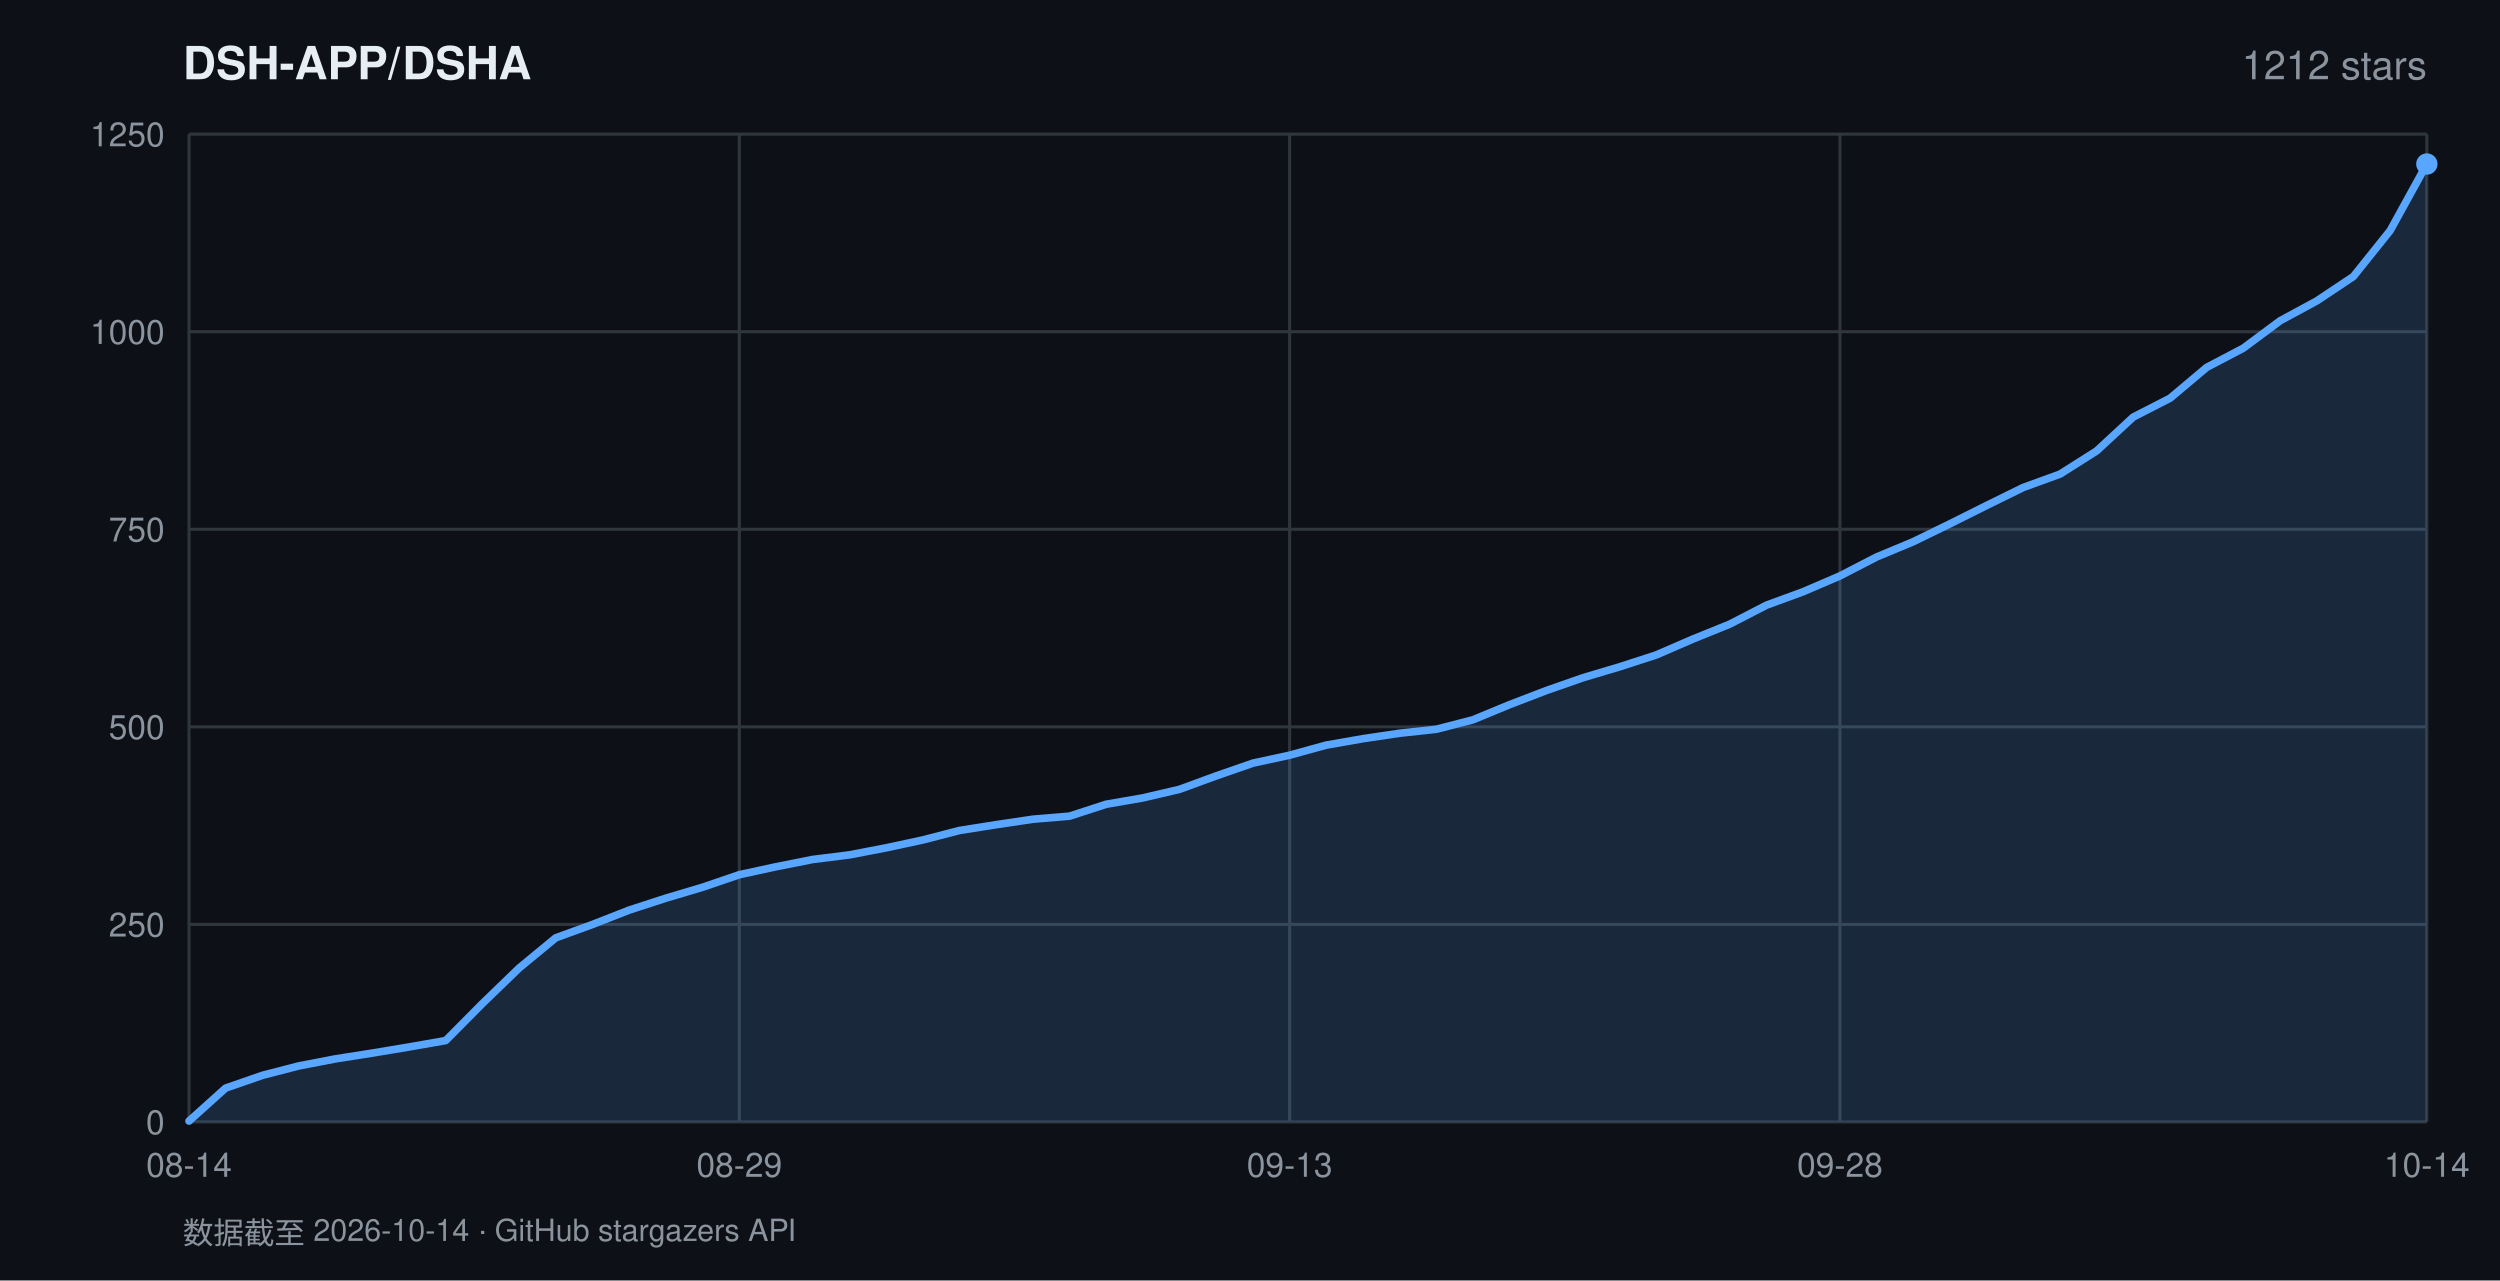
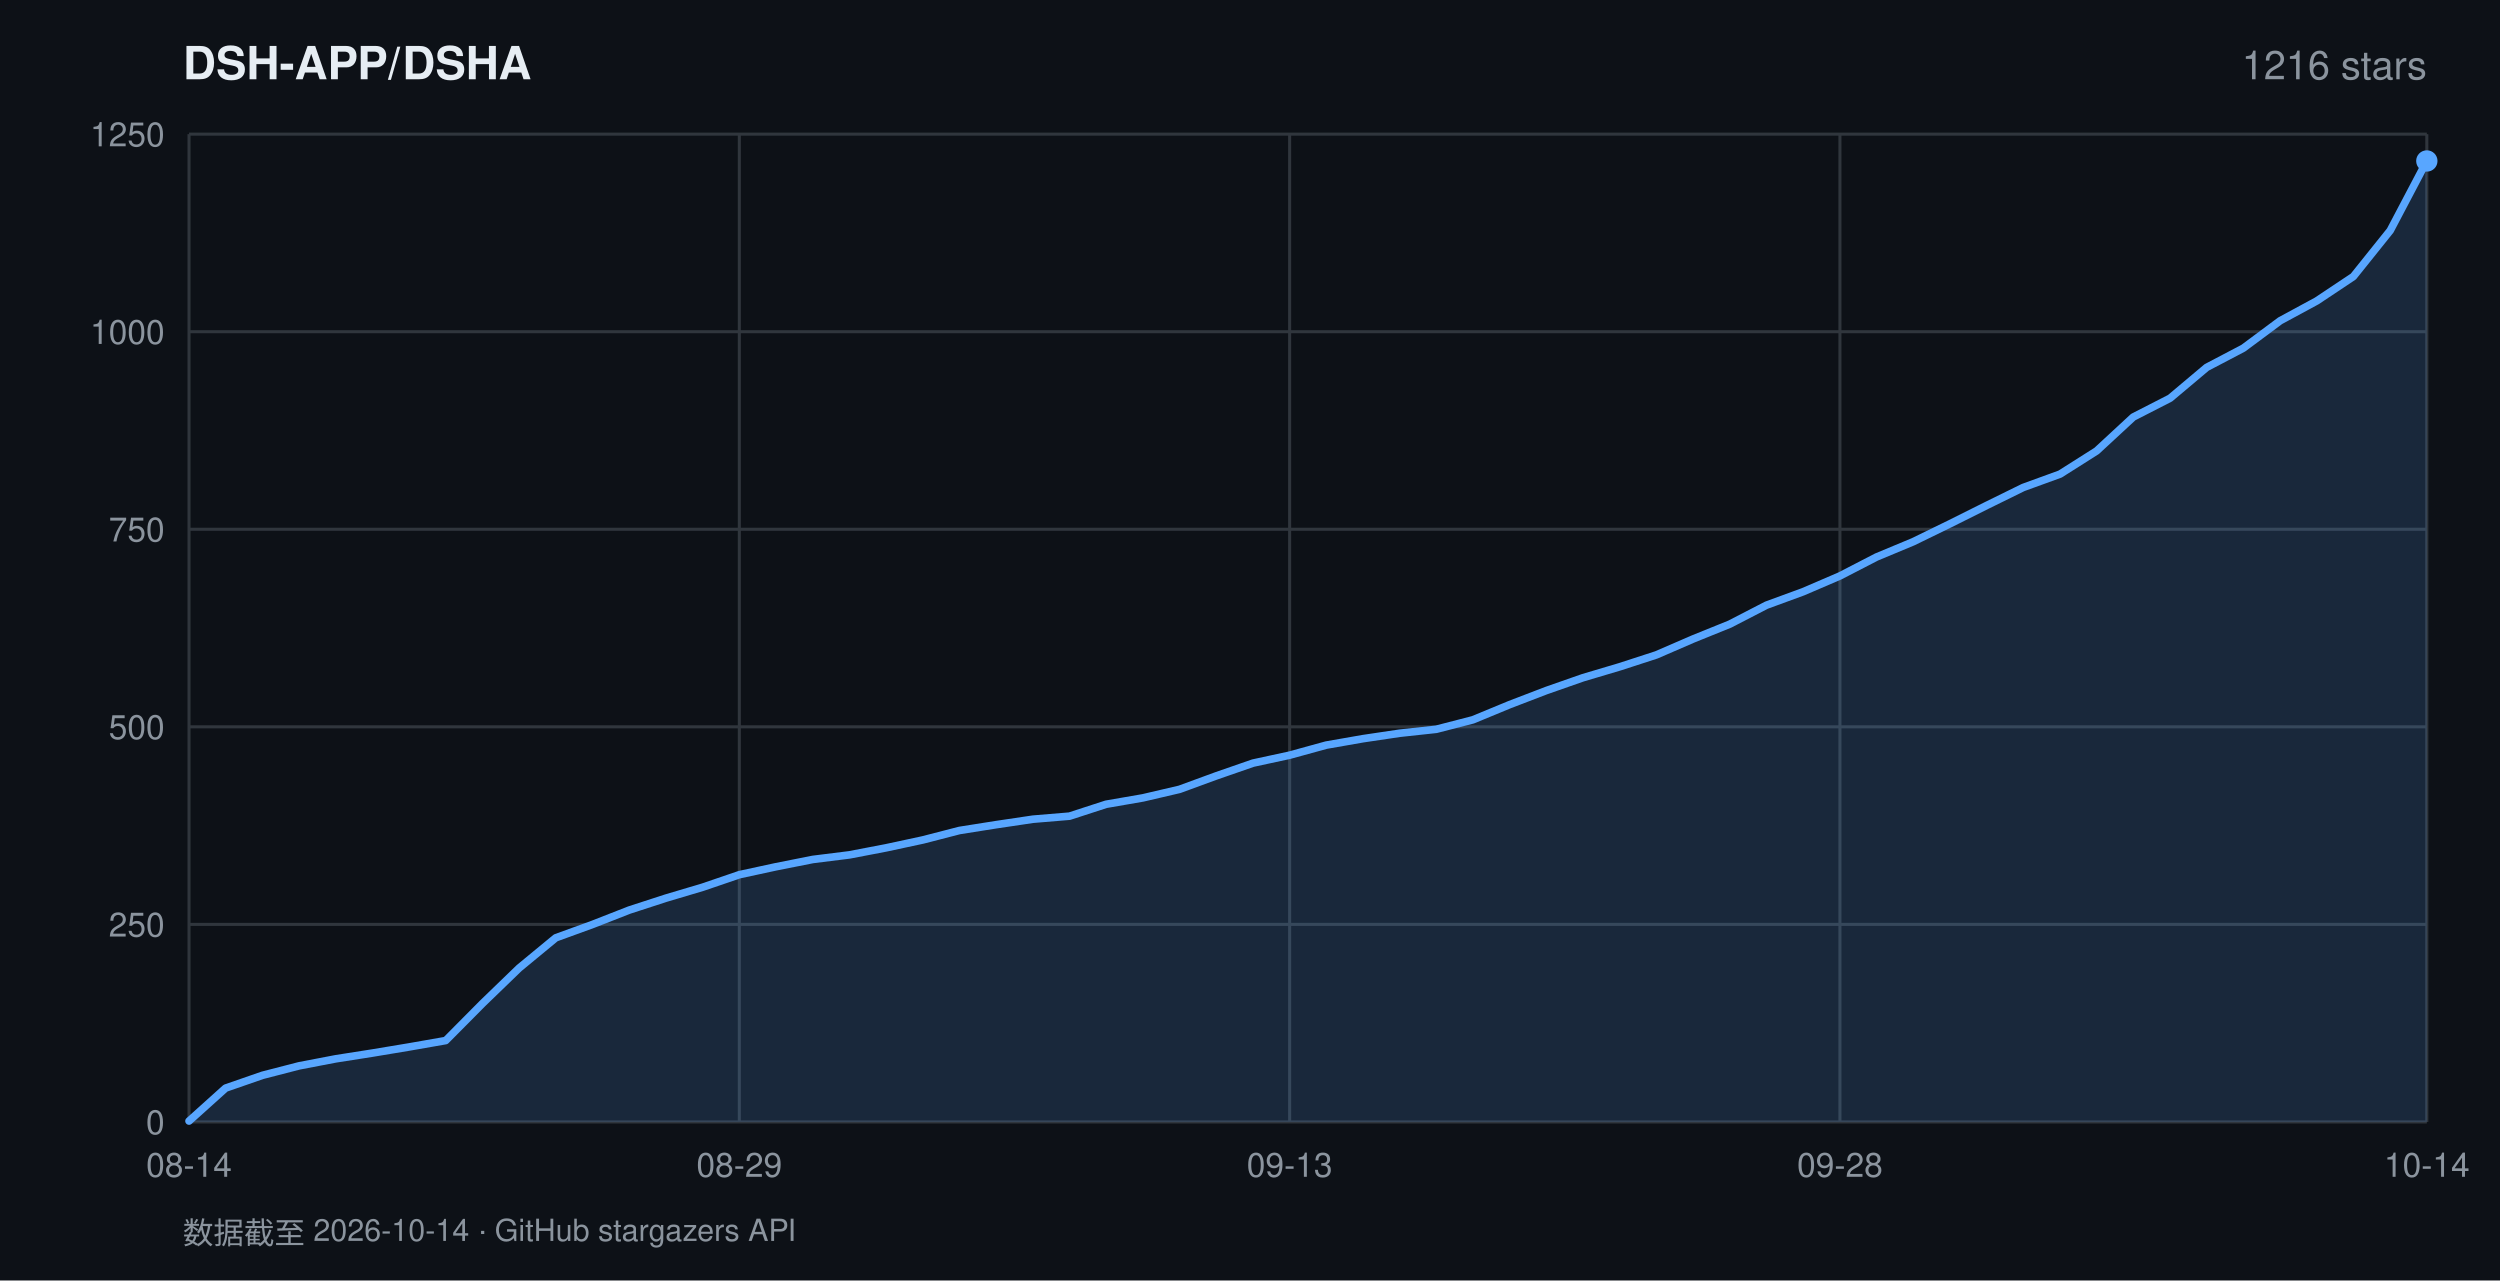
<svg xmlns="http://www.w3.org/2000/svg" width="820" height="420" viewBox="0 0 820 420" font-family="-apple-system,BlinkMacSystemFont,'Segoe UI',Helvetica,Arial,sans-serif">
  <rect width="820" height="420" fill="#0d1117" />
  <text x="60" y="26" fill="#e6edf3" font-size="15" font-weight="600">DSH-APP/DSHA</text>
-   <text x="796" y="26" fill="#8b949e" font-size="13" text-anchor="end">1212 stars</text>
+   <text x="796" y="26" fill="#8b949e" font-size="13" text-anchor="end">1216 stars</text>
  <line x1="62" y1="368.0" x2="796" y2="368.0" stroke="#30363d" stroke-width="1" />
  <text x="54" y="372.0" fill="#8b949e" font-size="11" text-anchor="end">0</text>
  <line x1="62" y1="303.2" x2="796" y2="303.2" stroke="#30363d" stroke-width="1" />
  <text x="54" y="307.2" fill="#8b949e" font-size="11" text-anchor="end">250</text>
  <line x1="62" y1="238.4" x2="796" y2="238.4" stroke="#30363d" stroke-width="1" />
  <text x="54" y="242.4" fill="#8b949e" font-size="11" text-anchor="end">500</text>
  <line x1="62" y1="173.6" x2="796" y2="173.6" stroke="#30363d" stroke-width="1" />
  <text x="54" y="177.6" fill="#8b949e" font-size="11" text-anchor="end">750</text>
  <line x1="62" y1="108.8" x2="796" y2="108.8" stroke="#30363d" stroke-width="1" />
  <text x="54" y="112.8" fill="#8b949e" font-size="11" text-anchor="end">1000</text>
  <line x1="62" y1="44.0" x2="796" y2="44.0" stroke="#30363d" stroke-width="1" />
  <text x="54" y="48.0" fill="#8b949e" font-size="11" text-anchor="end">1250</text>
  <line x1="62.0" y1="44" x2="62.0" y2="368" stroke="#30363d" stroke-width="1" />
  <text x="62.0" y="386" fill="#8b949e" font-size="11" text-anchor="middle">08-14</text>
  <line x1="242.5" y1="44" x2="242.5" y2="368" stroke="#30363d" stroke-width="1" />
  <text x="242.5" y="386" fill="#8b949e" font-size="11" text-anchor="middle">08-29</text>
  <line x1="423.0" y1="44" x2="423.0" y2="368" stroke="#30363d" stroke-width="1" />
  <text x="423.0" y="386" fill="#8b949e" font-size="11" text-anchor="middle">09-13</text>
  <line x1="603.5" y1="44" x2="603.5" y2="368" stroke="#30363d" stroke-width="1" />
  <text x="603.5" y="386" fill="#8b949e" font-size="11" text-anchor="middle">09-28</text>
  <line x1="796.0" y1="44" x2="796.0" y2="368" stroke="#30363d" stroke-width="1" />
  <text x="796.0" y="386" fill="#8b949e" font-size="11" text-anchor="middle">10-14</text>
-   <polygon points="62.0,368.0 62.0,367.7 74.0,356.9 86.1,352.7 98.1,349.6 110.1,347.3 122.2,345.4 134.2,343.4 146.2,341.3 158.3,329.1 170.3,317.5 182.3,307.6 194.4,303.2 206.4,298.5 218.4,294.6 230.5,291.0 242.5,286.9 254.5,284.3 266.6,281.9 278.6,280.4 290.6,278.1 302.7,275.5 314.7,272.4 326.7,270.5 338.8,268.7 350.8,267.7 362.8,263.8 374.9,261.7 386.9,258.9 398.9,254.5 411.0,250.3 423.0,247.7 435.0,244.4 447.0,242.3 459.1,240.5 471.1,239.2 483.1,236.1 495.2,231.1 507.2,226.5 519.2,222.3 531.3,218.7 543.3,214.8 555.3,209.6 567.4,204.7 579.4,198.5 591.4,194.1 603.5,188.9 615.5,182.7 627.5,177.7 639.6,171.8 651.6,165.8 663.6,159.9 675.7,155.5 687.7,147.9 699.7,136.8 711.8,130.6 723.8,120.5 735.8,114.2 747.9,105.2 759.9,98.7 771.9,90.7 784.0,75.6 796.0,53.8 796.0,368.0" fill="rgba(88,166,255,0.16)" />
-   <polyline points="62.0,367.7 74.0,356.9 86.1,352.7 98.1,349.6 110.1,347.3 122.2,345.4 134.2,343.4 146.2,341.3 158.3,329.1 170.3,317.5 182.3,307.6 194.4,303.2 206.4,298.5 218.4,294.6 230.5,291.0 242.5,286.9 254.5,284.3 266.6,281.9 278.6,280.4 290.6,278.1 302.7,275.5 314.7,272.4 326.7,270.5 338.8,268.7 350.8,267.7 362.8,263.8 374.9,261.7 386.9,258.9 398.9,254.5 411.0,250.3 423.0,247.7 435.0,244.4 447.0,242.3 459.1,240.5 471.1,239.2 483.1,236.1 495.2,231.1 507.2,226.5 519.2,222.3 531.3,218.7 543.3,214.8 555.3,209.6 567.4,204.7 579.4,198.5 591.4,194.1 603.5,188.9 615.5,182.7 627.5,177.7 639.6,171.8 651.6,165.8 663.6,159.9 675.7,155.5 687.7,147.9 699.7,136.8 711.8,130.6 723.8,120.5 735.8,114.2 747.9,105.2 759.9,98.7 771.9,90.7 784.0,75.6 796.0,53.8" fill="none" stroke="#58a6ff" stroke-width="2.5" stroke-linejoin="round" stroke-linecap="round" />
-   <circle cx="796.0" cy="53.8" r="3.5" fill="#58a6ff" />
+   <polygon points="62.0,368.0 62.0,367.7 74.0,356.9 86.1,352.7 98.1,349.6 110.1,347.3 122.2,345.4 134.2,343.4 146.2,341.3 158.3,329.1 170.3,317.5 182.3,307.6 194.4,303.2 206.4,298.5 218.4,294.6 230.5,291.0 242.5,286.9 254.5,284.3 266.6,281.9 278.6,280.4 290.6,278.1 302.7,275.5 314.7,272.4 326.7,270.5 338.8,268.7 350.8,267.7 362.8,263.8 374.9,261.7 386.9,258.9 398.9,254.5 411.0,250.3 423.0,247.7 435.0,244.4 447.0,242.3 459.1,240.5 471.1,239.2 483.1,236.1 495.2,231.1 507.2,226.5 519.2,222.3 531.3,218.7 543.3,214.8 555.3,209.6 567.4,204.7 579.4,198.5 591.4,194.1 603.5,188.9 615.5,182.7 627.5,177.7 639.6,171.8 651.6,165.8 663.6,159.9 675.7,155.5 687.7,147.9 699.7,136.8 711.8,130.6 723.8,120.5 735.8,114.2 747.9,105.2 759.9,98.7 771.9,90.7 784.0,75.6 796.0,52.8 796.0,368.0" fill="rgba(88,166,255,0.16)" />
+   <polyline points="62.0,367.7 74.0,356.9 86.1,352.7 98.1,349.6 110.1,347.3 122.2,345.4 134.2,343.4 146.2,341.3 158.3,329.1 170.3,317.5 182.3,307.6 194.4,303.2 206.4,298.5 218.4,294.6 230.5,291.0 242.5,286.9 254.5,284.3 266.6,281.9 278.6,280.4 290.6,278.1 302.7,275.5 314.7,272.4 326.7,270.5 338.8,268.7 350.8,267.7 362.8,263.8 374.9,261.7 386.9,258.9 398.9,254.5 411.0,250.3 423.0,247.7 435.0,244.4 447.0,242.3 459.1,240.5 471.1,239.2 483.1,236.1 495.2,231.1 507.2,226.5 519.2,222.3 531.3,218.7 543.3,214.8 555.3,209.6 567.4,204.7 579.4,198.5 591.4,194.1 603.5,188.9 615.5,182.7 627.5,177.7 639.6,171.8 651.6,165.8 663.6,159.9 675.7,155.5 687.7,147.9 699.7,136.8 711.8,130.6 723.8,120.5 735.8,114.2 747.9,105.2 759.9,98.7 771.9,90.7 784.0,75.6 796.0,52.8" fill="none" stroke="#58a6ff" stroke-width="2.5" stroke-linejoin="round" stroke-linecap="round" />
+   <circle cx="796.0" cy="52.8" r="3.5" fill="#58a6ff" />
  <text x="60" y="408" fill="#8b949e" font-size="10">数据截至 2026-10-14 · GitHub stargazers API</text>
</svg>
